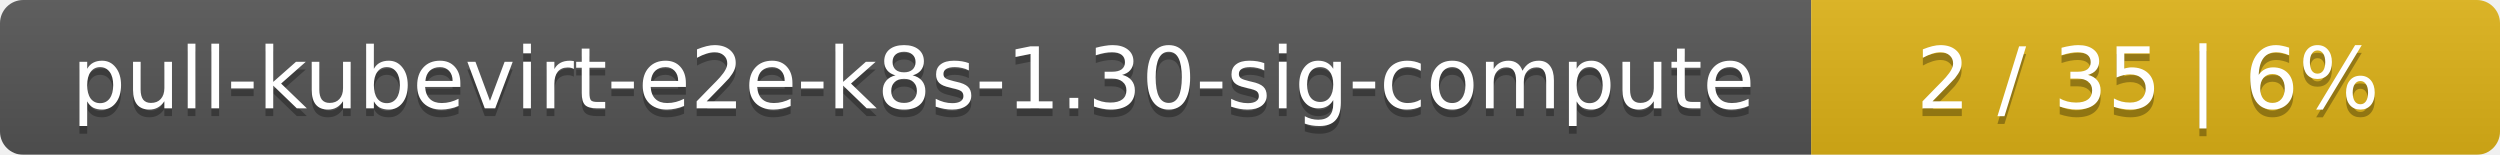
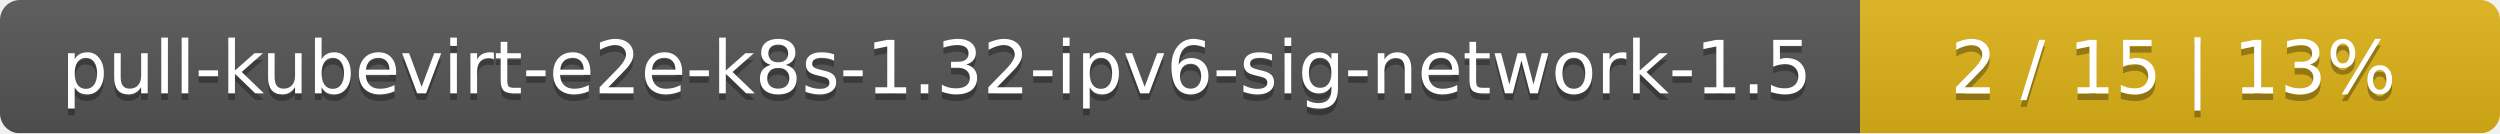
- <svg xmlns="http://www.w3.org/2000/svg" width="323" height="20">
+ <svg xmlns="http://www.w3.org/2000/svg" width="375" height="20">
  <linearGradient id="smooth" x2="0" y2="100%">
    <stop offset="0" stop-color="#bbb" stop-opacity=".1" />
    <stop offset="1" stop-opacity=".1" />
  </linearGradient>
  <mask id="round">
-     <rect width="323" height="20" rx="3" fill="#fff" />
+     <rect width="375" height="20" rx="3" fill="#fff" />
  </mask>
  <g mask="url(#round)">
-     <rect width="234" height="20" fill="#555" />
-     <rect x="234" width="89" height="20" fill="#dfb317" />
-     <rect width="323" height="20" fill="url(#smooth)" />
+     <rect width="279" height="20" fill="#555" />
+     <rect x="279" width="96" height="20" fill="#dfb317" />
+     <rect width="375" height="20" fill="url(#smooth)" />
  </g>
  <g fill="#fff" text-anchor="middle" font-family="DejaVu Sans,Verdana,Geneva,sans-serif" font-size="11">
-     <text x="118" y="15" fill="#010101" fill-opacity=".3">pull-kubevirt-e2e-k8s-1.30-sig-compute</text>
-     <text x="118" y="14">pull-kubevirt-e2e-k8s-1.30-sig-compute</text>
-     <text x="277.5" y="15" fill="#010101" fill-opacity=".3">2 / 35    |    6%</text>
-     <text x="277.5" y="14">2 / 35    |    6%</text>
+     <text x="140.5" y="15" fill="#010101" fill-opacity=".3">pull-kubevirt-e2e-k8s-1.32-ipv6-sig-network-1.5</text>
+     <text x="140.5" y="14">pull-kubevirt-e2e-k8s-1.32-ipv6-sig-network-1.5</text>
+     <text x="326" y="15" fill="#010101" fill-opacity=".3">2 / 15    |    13%</text>
+     <text x="326" y="14">2 / 15    |    13%</text>
  </g>
</svg>
